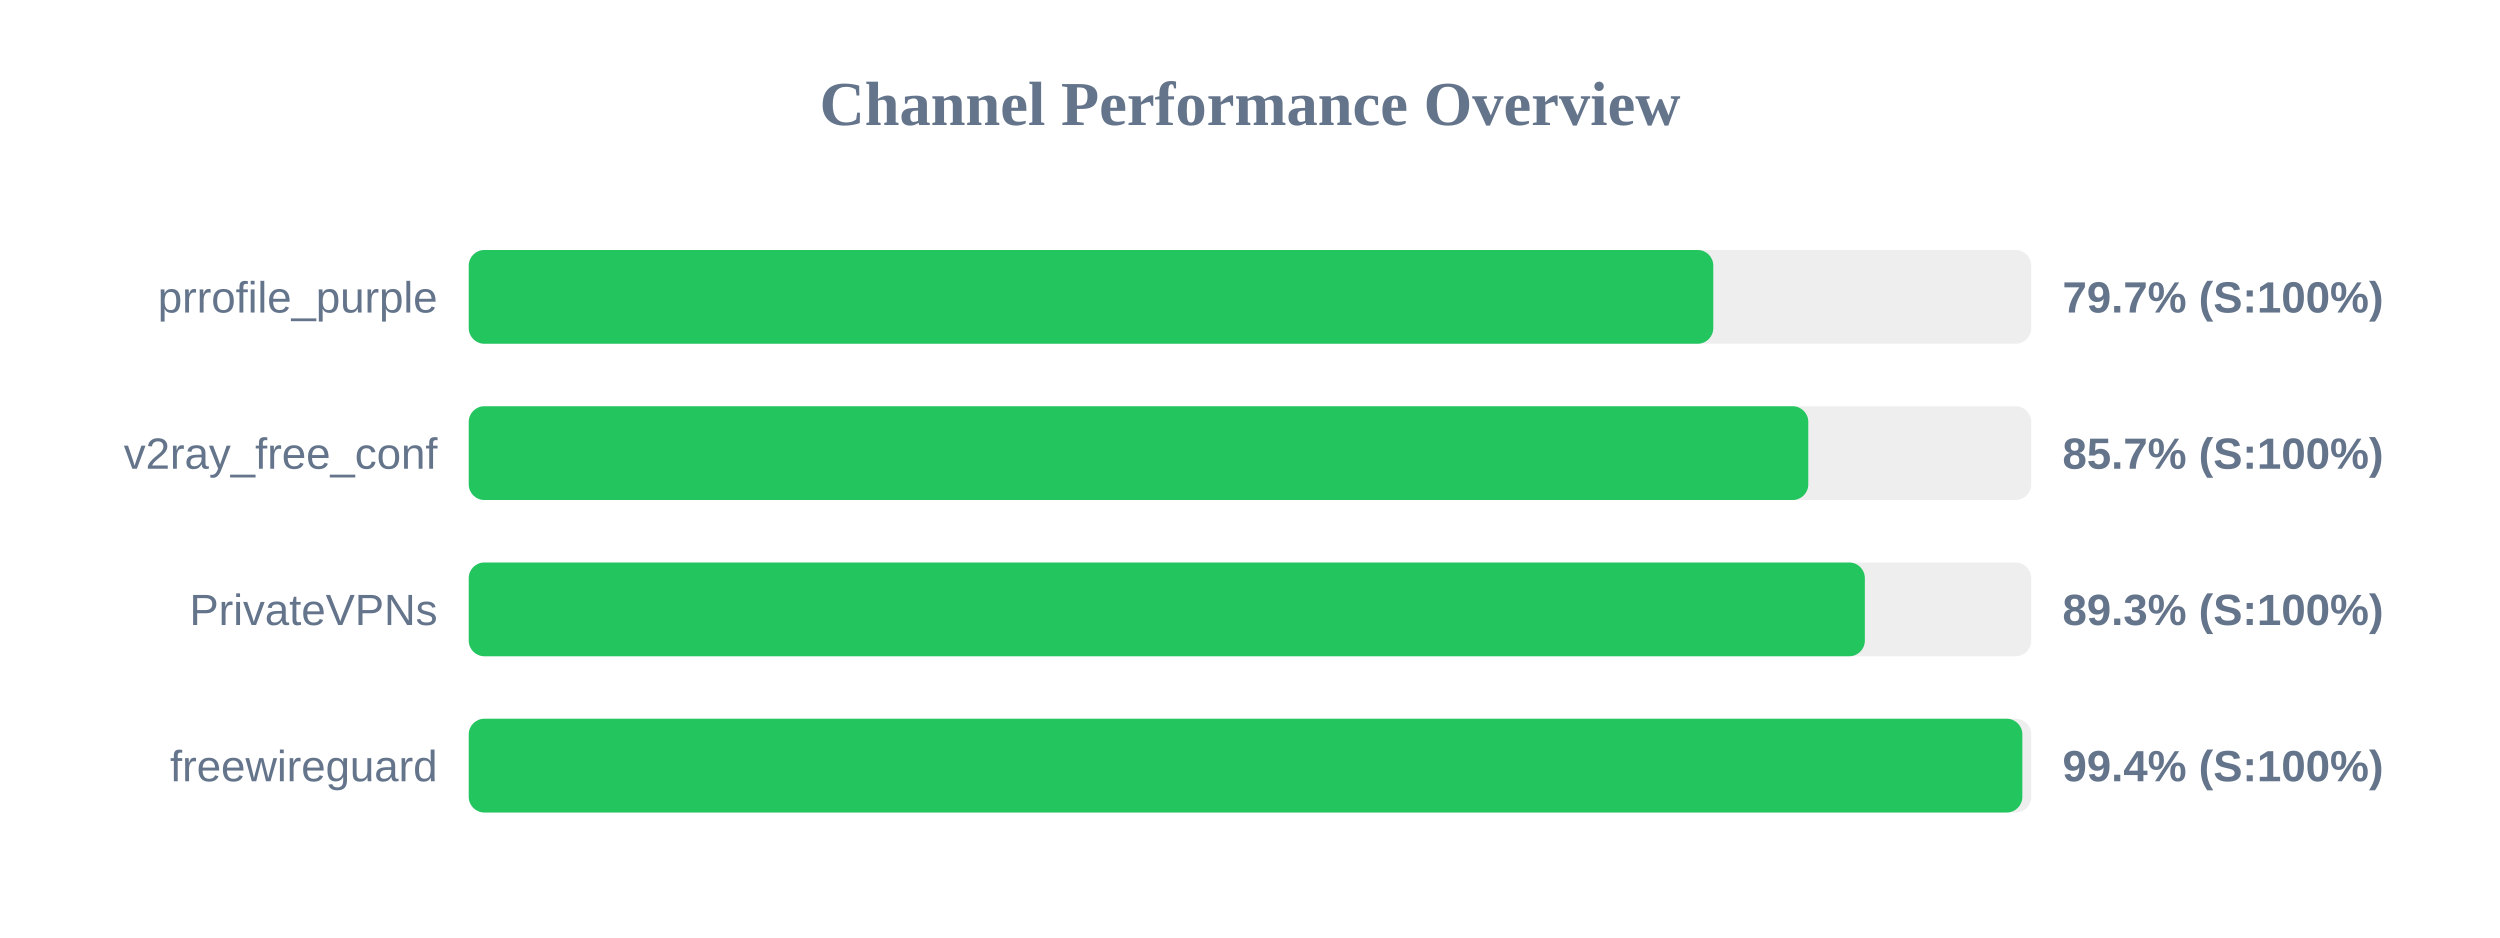
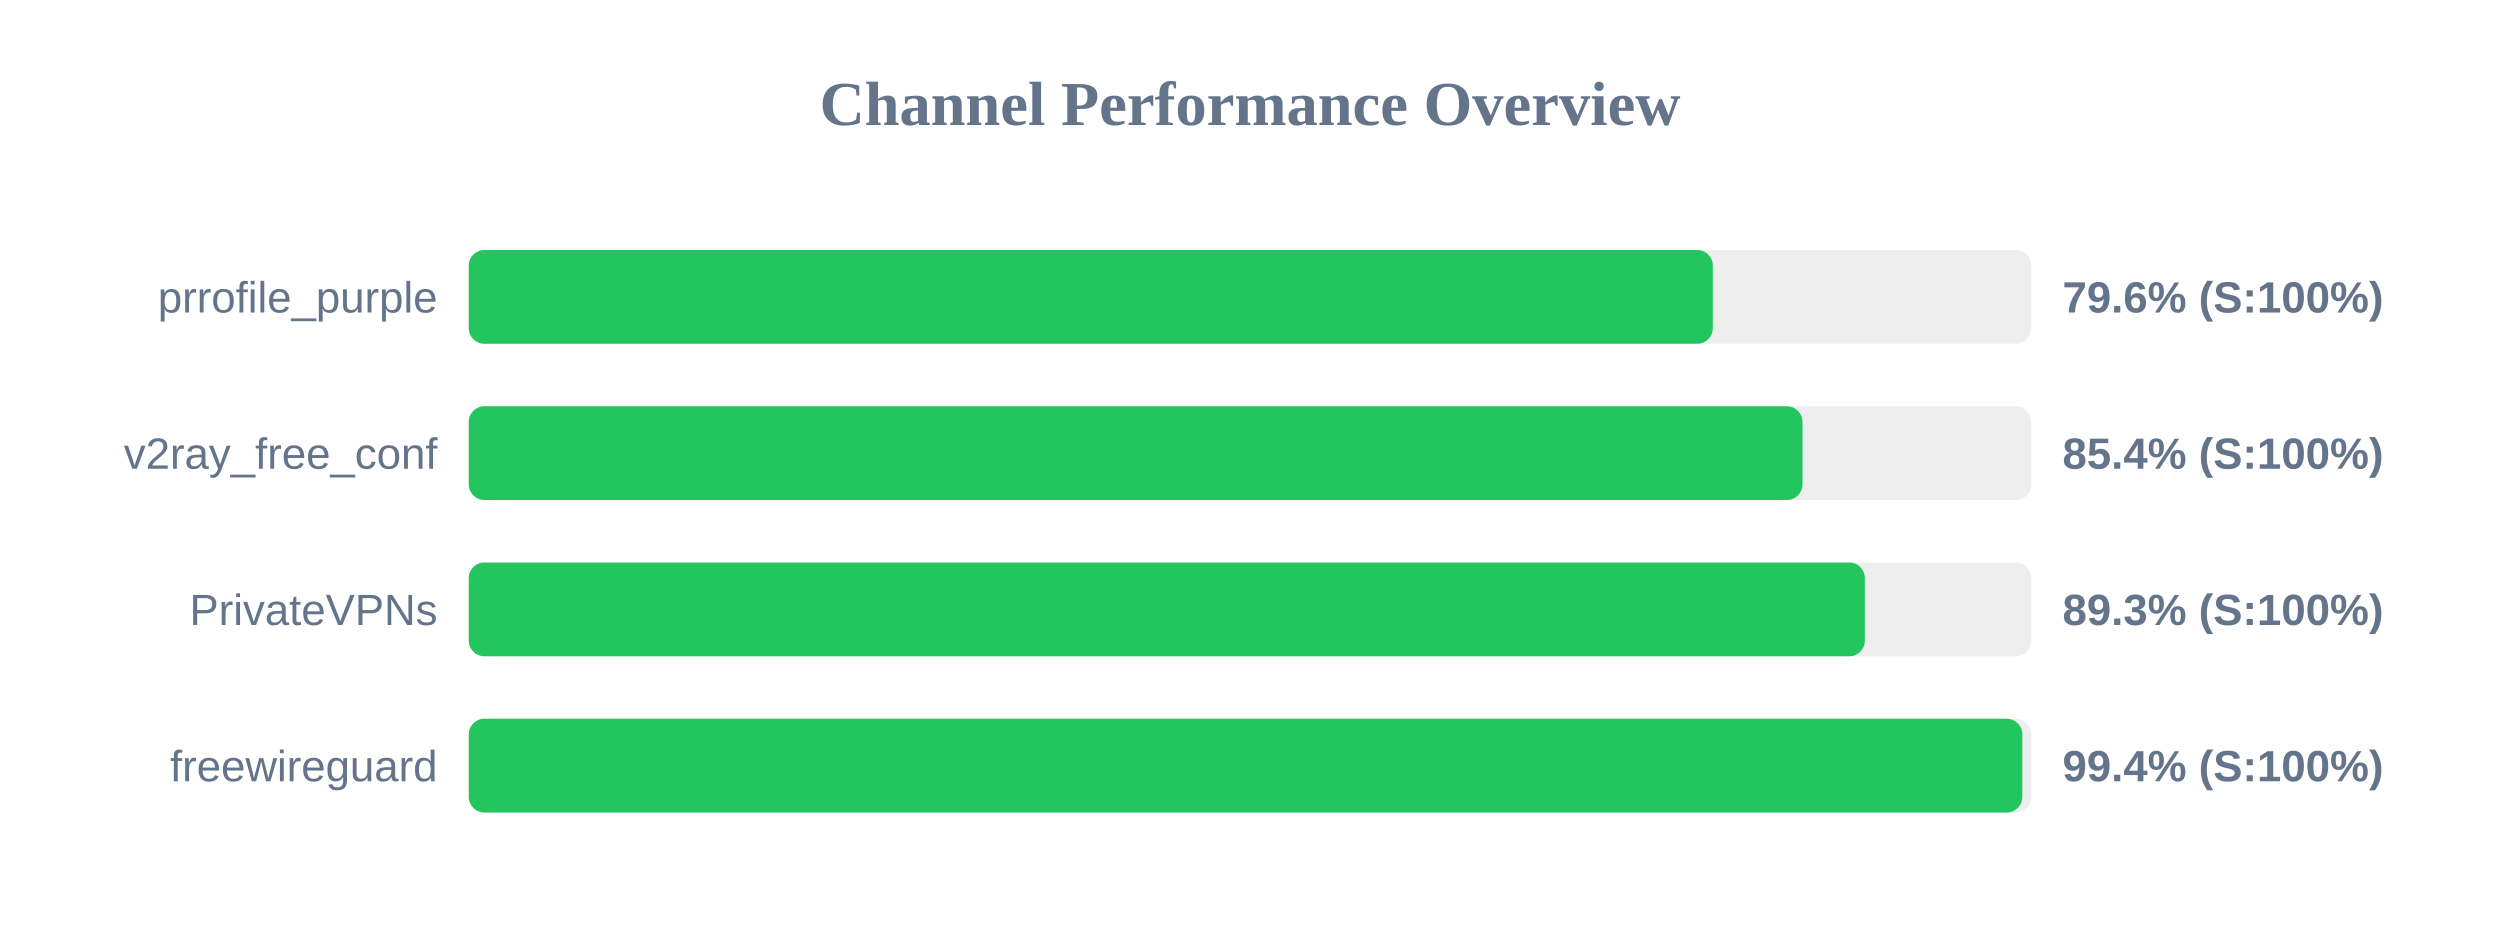
<svg xmlns="http://www.w3.org/2000/svg" width="800" height="300" version="1.1">
  <style>
        .row { font: 14px Arial; fill: #64748b; }
        .score { font: bold 14px Arial; fill: #64748b; }
    </style>
  <text x="400" y="40" text-anchor="middle" font-size="20px" font-weight="bold" fill="#64748b">Channel Performance Overview</text>
  <rect x="150" y="80" width="500" height="30" fill="#eee" rx="5" />
-   <rect x="150" y="80" width="398.25" height="30" fill="#22c55e" rx="5" />
+   <rect x="150" y="80" width="398.1" height="30" fill="#22c55e" rx="5" />
  <text x="140" y="100" text-anchor="end" class="row">prrofile_purple</text>
-   <text x="660" y="100" text-anchor="start" class="score">79.7% (S:100%)</text>
+   <text x="660" y="100" text-anchor="start" class="score">79.6% (S:100%)</text>
  <rect x="150" y="130" width="500" height="30" fill="#eee" rx="5" />
-   <rect x="150" y="130" width="428.65" height="30" fill="#22c55e" rx="5" />
+   <rect x="150" y="130" width="426.8" height="30" fill="#22c55e" rx="5" />
  <text x="140" y="150" text-anchor="end" class="row">v2ray_free_conf</text>
-   <text x="660" y="150" text-anchor="start" class="score">85.7% (S:100%)</text>
+   <text x="660" y="150" text-anchor="start" class="score">85.4% (S:100%)</text>
  <rect x="150" y="180" width="500" height="30" fill="#eee" rx="5" />
  <rect x="150" y="180" width="446.75" height="30" fill="#22c55e" rx="5" />
  <text x="140" y="200" text-anchor="end" class="row">PrivateVPNs</text>
  <text x="660" y="200" text-anchor="start" class="score">89.3% (S:100%)</text>
  <rect x="150" y="230" width="500" height="30" fill="#eee" rx="5" />
  <rect x="150" y="230" width="497.15" height="30" fill="#22c55e" rx="5" />
  <text x="140" y="250" text-anchor="end" class="row">freewireguard</text>
  <text x="660" y="250" text-anchor="start" class="score">99.4% (S:100%)</text>
</svg>
